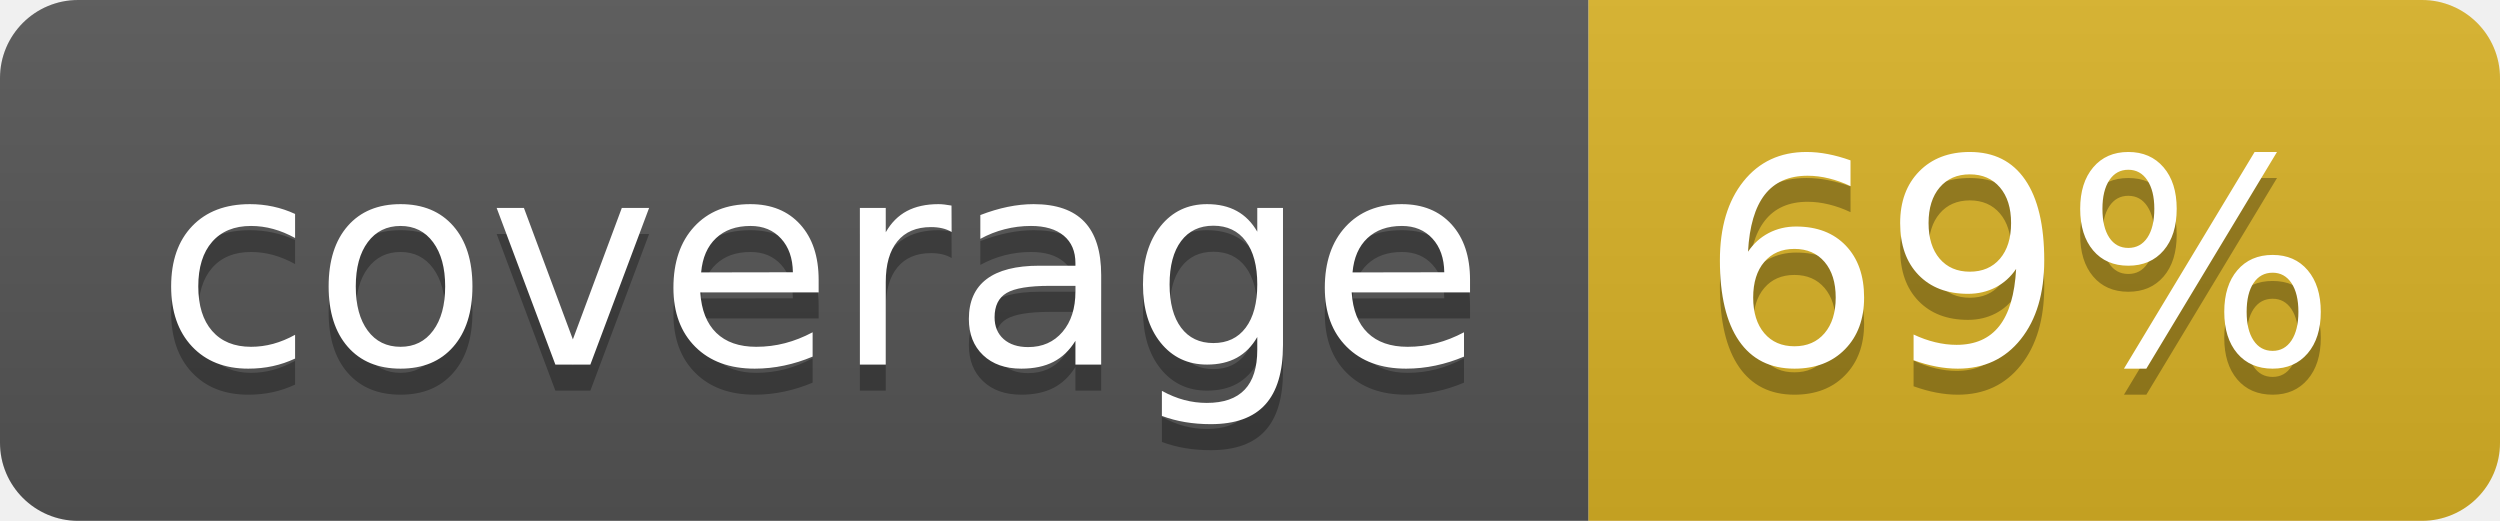
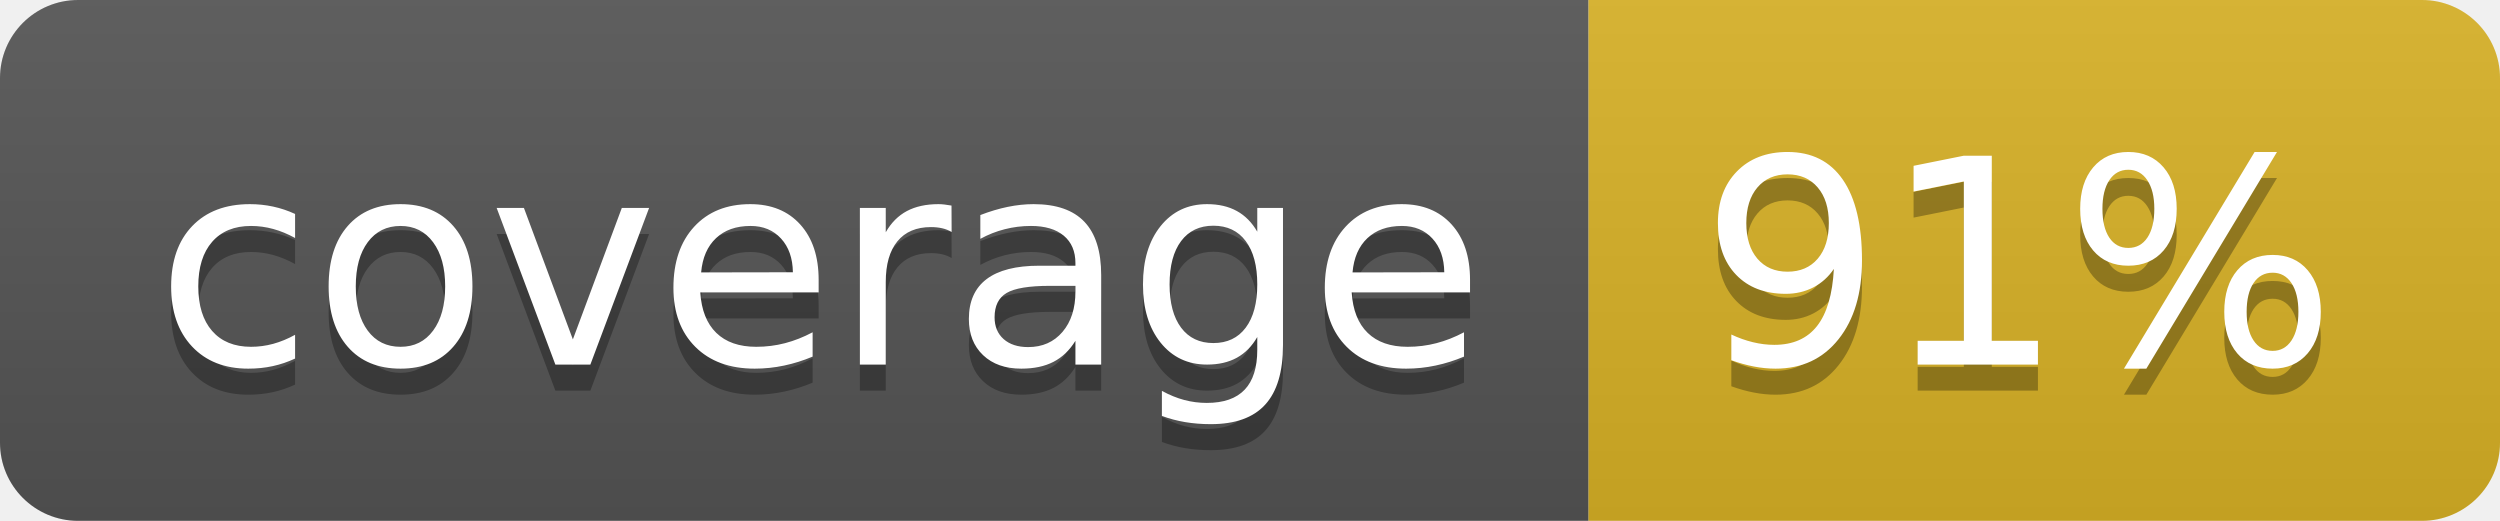
<svg xmlns="http://www.w3.org/2000/svg" width="96" height="20">
  <linearGradient id="b" x2="0" y2="100%">
    <stop offset="0" stop-color="#bbb" stop-opacity=".1" />
    <stop offset="1" stop-opacity=".1" />
  </linearGradient>
  <clipPath id="a">
    <rect width="96" height="20" rx="3" fill="#fff" />
  </clipPath>
  <g clip-path="url(#a)">
    <path fill="#555" d="M0 0h61v20H0z" />
    <path fill="#D9B226" d="M61 0h35v20H61z" />
    <path fill="url(#b)" d="M0 0h96v20H0z" />
  </g>
  <g fill="#fff" text-anchor="middle" font-family="DejaVu Sans,Verdana,Geneva,sans-serif" font-size="110">
    <text x="315" y="150" fill="#010101" fill-opacity=".3" transform="scale(.1)" textLength="510">coverage</text>
    <text x="315" y="140" transform="scale(.1)" textLength="510">coverage</text>
-     <text x="775" y="150" fill="#010101" fill-opacity=".3" transform="scale(.1)" textLength="250">69%</text>
-     <text x="775" y="140" transform="scale(.1)" textLength="250">69%</text>
+     <text x="775" y="150" fill="#010101" fill-opacity=".3" transform="scale(.1)" textLength="250">91%</text>
+     <text x="775" y="140" transform="scale(.1)" textLength="250">91%</text>
  </g>
</svg>
